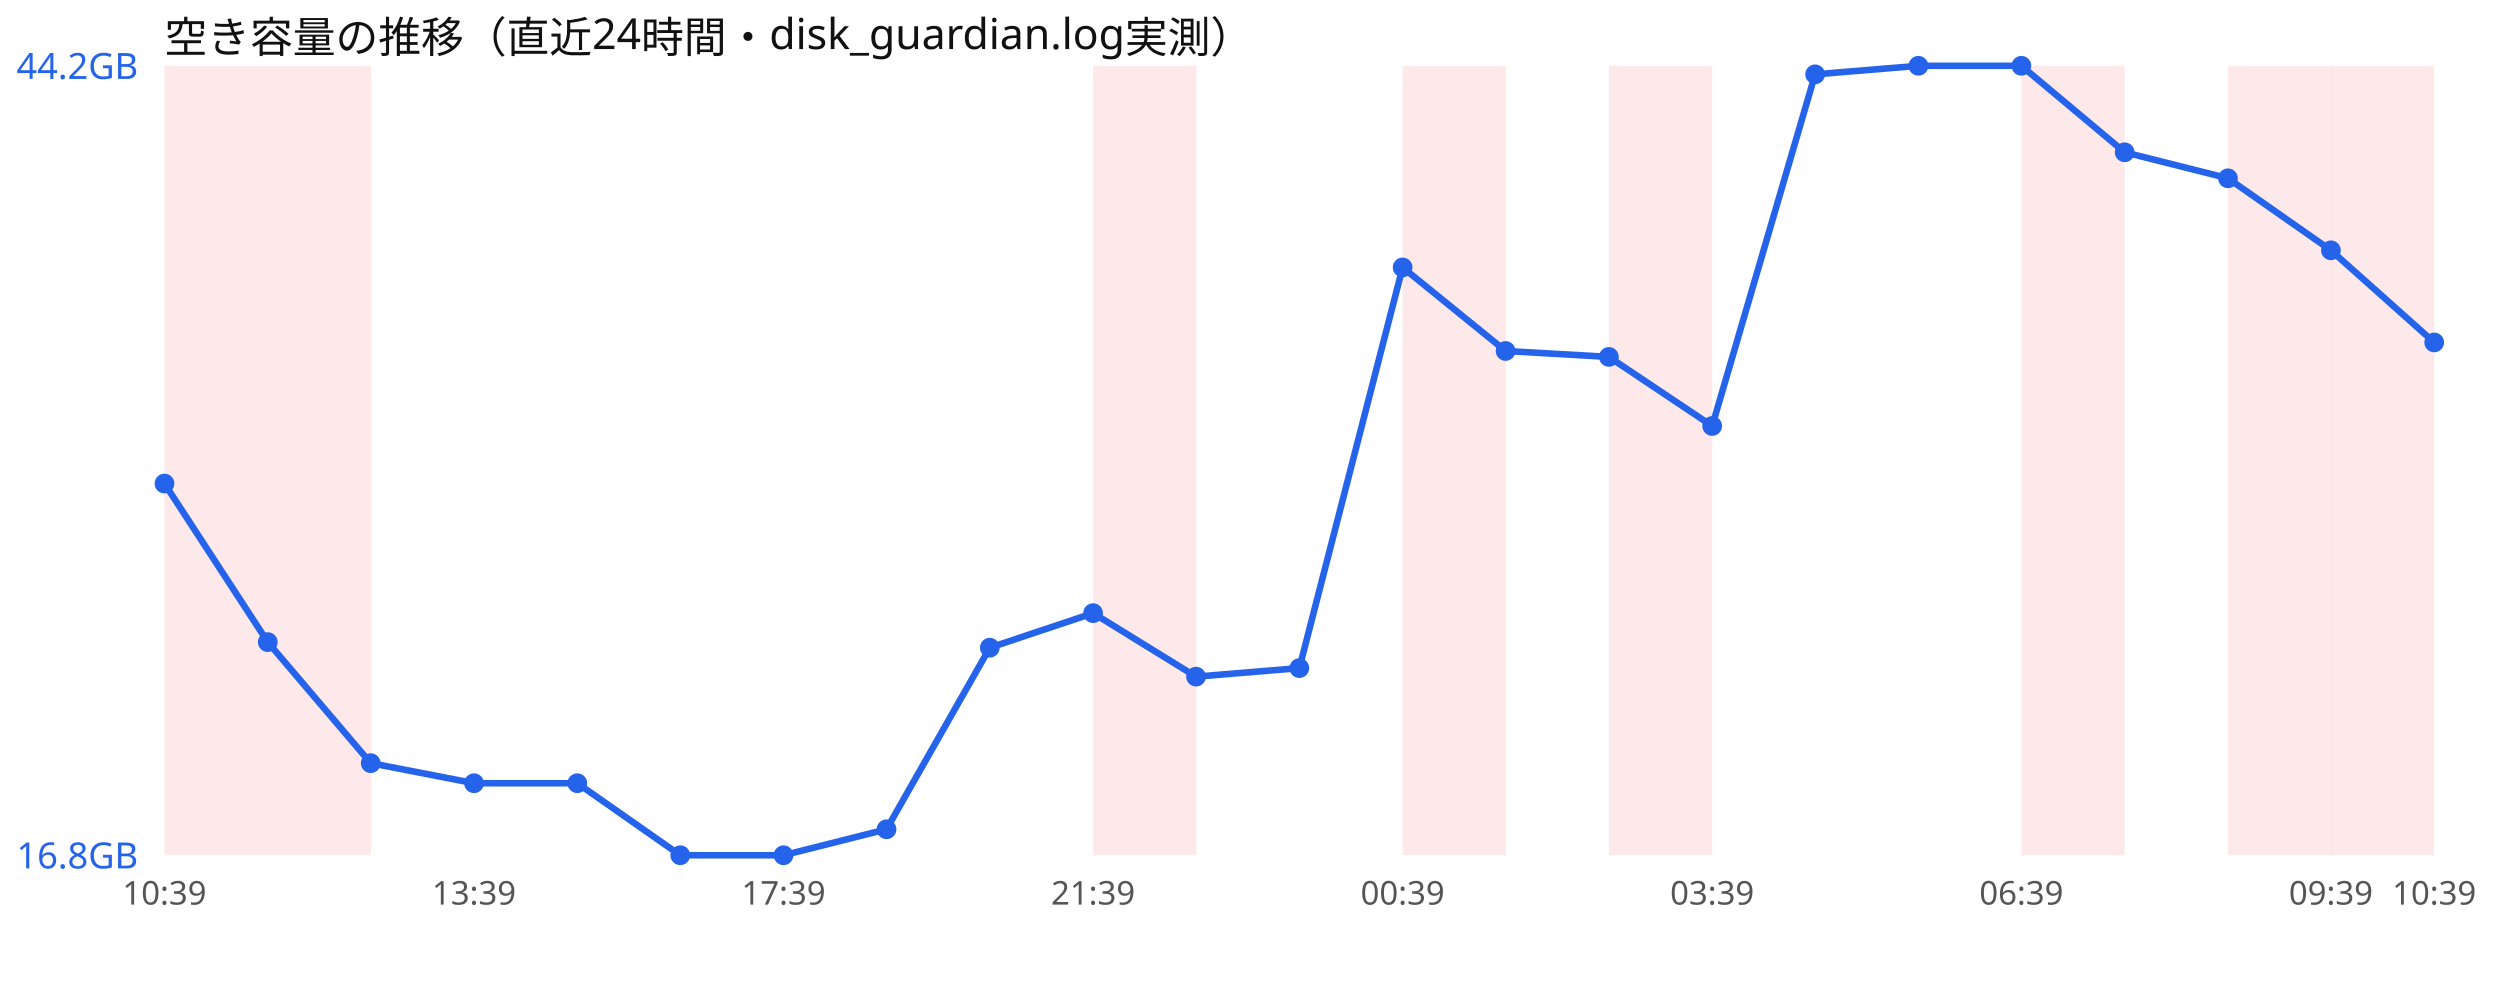
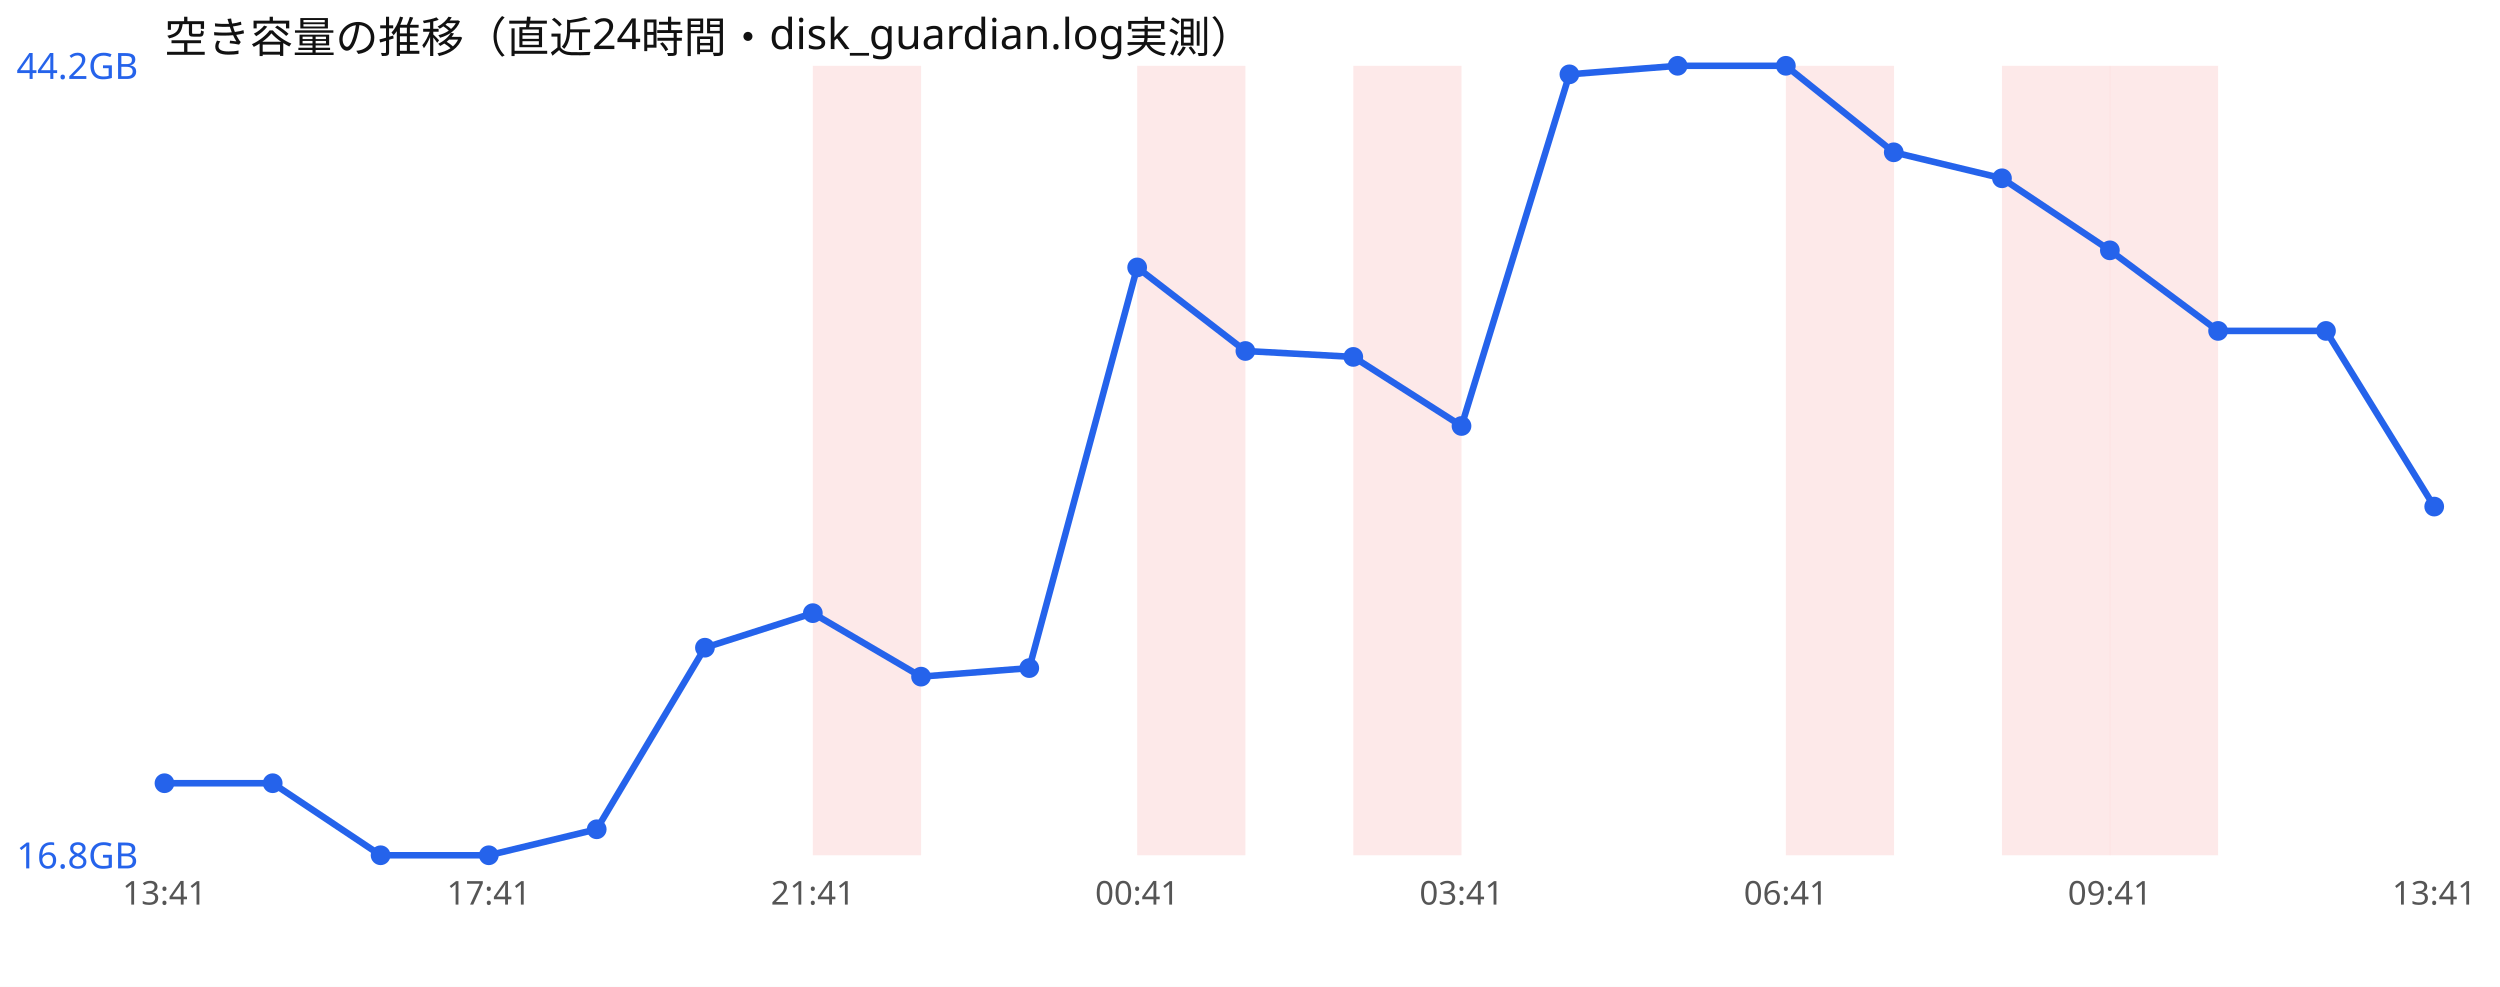
<svg xmlns="http://www.w3.org/2000/svg" width="760" height="300" viewBox="0 0 760 300" font-family="sans-serif">
  <rect width="760" height="300" fill="#ffffff" />
  <text x="50" y="16" font-size="13" fill="#111">空き容量の推移（直近24時間・disk_guardian.log実測）</text>
-   <rect x="50.0" y="20" width="31.4" height="240" fill="#ef4444" opacity="0.12" />
-   <rect x="81.4" y="20" width="31.4" height="240" fill="#ef4444" opacity="0.12" />
-   <rect x="332.3" y="20" width="31.4" height="240" fill="#ef4444" opacity="0.12" />
-   <rect x="426.4" y="20" width="31.4" height="240" fill="#ef4444" opacity="0.12" />
-   <rect x="489.1" y="20" width="31.4" height="240" fill="#ef4444" opacity="0.12" />
-   <rect x="614.5" y="20" width="31.4" height="240" fill="#ef4444" opacity="0.12" />
-   <rect x="677.3" y="20" width="31.4" height="240" fill="#ef4444" opacity="0.12" />
-   <rect x="708.6" y="20" width="31.4" height="240" fill="#ef4444" opacity="0.12" />
-   <polyline points="50.0,147.0 81.4,195.2 112.7,232.0 144.1,238.1 175.5,238.1 206.8,260.0 238.2,260.0 269.5,252.1 300.9,196.9 332.3,186.4 363.6,205.7 395.0,203.1 426.4,81.3 457.7,106.7 489.1,108.5 520.5,129.5 551.8,22.6 583.2,20.0 614.5,20.0 645.9,46.3 677.3,54.2 708.6,76.1 740.0,104.1" fill="none" stroke="#2563eb" stroke-width="2" />
-   <circle cx="50.0" cy="147.0" r="3" fill="#2563eb" />
-   <circle cx="81.4" cy="195.2" r="3" fill="#2563eb" />
-   <circle cx="112.7" cy="232.0" r="3" fill="#2563eb" />
-   <circle cx="144.1" cy="238.1" r="3" fill="#2563eb" />
-   <circle cx="175.5" cy="238.1" r="3" fill="#2563eb" />
-   <circle cx="206.8" cy="260.0" r="3" fill="#2563eb" />
-   <circle cx="238.2" cy="260.0" r="3" fill="#2563eb" />
-   <circle cx="269.5" cy="252.1" r="3" fill="#2563eb" />
-   <circle cx="300.9" cy="196.9" r="3" fill="#2563eb" />
-   <circle cx="332.3" cy="186.4" r="3" fill="#2563eb" />
-   <circle cx="363.6" cy="205.7" r="3" fill="#2563eb" />
-   <circle cx="395.0" cy="203.1" r="3" fill="#2563eb" />
-   <circle cx="426.4" cy="81.3" r="3" fill="#2563eb" />
-   <circle cx="457.7" cy="106.7" r="3" fill="#2563eb" />
-   <circle cx="489.1" cy="108.5" r="3" fill="#2563eb" />
-   <circle cx="520.5" cy="129.5" r="3" fill="#2563eb" />
-   <circle cx="551.8" cy="22.6" r="3" fill="#2563eb" />
-   <circle cx="583.2" cy="20.0" r="3" fill="#2563eb" />
-   <circle cx="614.5" cy="20.0" r="3" fill="#2563eb" />
-   <circle cx="645.9" cy="46.3" r="3" fill="#2563eb" />
-   <circle cx="677.3" cy="54.2" r="3" fill="#2563eb" />
-   <circle cx="708.6" cy="76.1" r="3" fill="#2563eb" />
-   <circle cx="740.0" cy="104.1" r="3" fill="#2563eb" />
+   <rect x="247.1" y="20" width="32.9" height="240" fill="#ef4444" opacity="0.12" />
+   <rect x="345.7" y="20" width="32.9" height="240" fill="#ef4444" opacity="0.12" />
+   <rect x="411.4" y="20" width="32.9" height="240" fill="#ef4444" opacity="0.12" />
+   <rect x="542.9" y="20" width="32.9" height="240" fill="#ef4444" opacity="0.12" />
+   <rect x="608.6" y="20" width="32.9" height="240" fill="#ef4444" opacity="0.12" />
+   <rect x="641.4" y="20" width="32.9" height="240" fill="#ef4444" opacity="0.12" />
+   <polyline points="50.0,238.1 82.9,238.1 115.7,260.0 148.6,260.0 181.4,252.1 214.3,196.9 247.1,186.4 280.0,205.7 312.9,203.1 345.7,81.3 378.6,106.7 411.4,108.5 444.3,129.5 477.1,22.6 510.0,20.0 542.9,20.0 575.7,46.3 608.6,54.2 641.4,76.1 674.3,100.6 707.1,100.6 740.0,154.0" fill="none" stroke="#2563eb" stroke-width="2" />
+   <circle cx="50.0" cy="238.1" r="3" fill="#2563eb" />
+   <circle cx="82.9" cy="238.1" r="3" fill="#2563eb" />
+   <circle cx="115.7" cy="260.0" r="3" fill="#2563eb" />
+   <circle cx="148.6" cy="260.0" r="3" fill="#2563eb" />
+   <circle cx="181.4" cy="252.1" r="3" fill="#2563eb" />
+   <circle cx="214.3" cy="196.9" r="3" fill="#2563eb" />
+   <circle cx="247.1" cy="186.4" r="3" fill="#2563eb" />
+   <circle cx="280.0" cy="205.7" r="3" fill="#2563eb" />
+   <circle cx="312.9" cy="203.1" r="3" fill="#2563eb" />
+   <circle cx="345.7" cy="81.3" r="3" fill="#2563eb" />
+   <circle cx="378.6" cy="106.7" r="3" fill="#2563eb" />
+   <circle cx="411.4" cy="108.5" r="3" fill="#2563eb" />
+   <circle cx="444.3" cy="129.5" r="3" fill="#2563eb" />
+   <circle cx="477.1" cy="22.6" r="3" fill="#2563eb" />
+   <circle cx="510.0" cy="20.0" r="3" fill="#2563eb" />
+   <circle cx="542.9" cy="20.0" r="3" fill="#2563eb" />
+   <circle cx="575.7" cy="46.3" r="3" fill="#2563eb" />
+   <circle cx="608.6" cy="54.2" r="3" fill="#2563eb" />
+   <circle cx="641.4" cy="76.1" r="3" fill="#2563eb" />
+   <circle cx="674.3" cy="100.6" r="3" fill="#2563eb" />
+   <circle cx="707.1" cy="100.6" r="3" fill="#2563eb" />
+   <circle cx="740.0" cy="154.0" r="3" fill="#2563eb" />
  <text x="5" y="24.0" font-size="11" fill="#2563eb">44.2GB</text>
  <text x="5" y="264.0" font-size="11" fill="#2563eb">16.8GB</text>
-   <text x="50.0" y="275" font-size="10" fill="#555" text-anchor="middle">10:39</text>
-   <text x="144.1" y="275" font-size="10" fill="#555" text-anchor="middle">13:39</text>
-   <text x="238.2" y="275" font-size="10" fill="#555" text-anchor="middle">17:39</text>
-   <text x="332.3" y="275" font-size="10" fill="#555" text-anchor="middle">21:39</text>
-   <text x="426.4" y="275" font-size="10" fill="#555" text-anchor="middle">00:39</text>
-   <text x="520.5" y="275" font-size="10" fill="#555" text-anchor="middle">03:39</text>
-   <text x="614.5" y="275" font-size="10" fill="#555" text-anchor="middle">06:39</text>
-   <text x="708.6" y="275" font-size="10" fill="#555" text-anchor="middle">09:39</text>
-   <text x="740.0" y="275" font-size="10" fill="#555" text-anchor="middle">10:39</text>
+   <text x="50.0" y="275" font-size="10" fill="#555" text-anchor="middle">13:41</text>
+   <text x="148.6" y="275" font-size="10" fill="#555" text-anchor="middle">17:41</text>
+   <text x="247.1" y="275" font-size="10" fill="#555" text-anchor="middle">21:41</text>
+   <text x="345.7" y="275" font-size="10" fill="#555" text-anchor="middle">00:41</text>
+   <text x="444.3" y="275" font-size="10" fill="#555" text-anchor="middle">03:41</text>
+   <text x="542.9" y="275" font-size="10" fill="#555" text-anchor="middle">06:41</text>
+   <text x="641.4" y="275" font-size="10" fill="#555" text-anchor="middle">09:41</text>
+   <text x="740.0" y="275" font-size="10" fill="#555" text-anchor="middle">13:41</text>
</svg>
